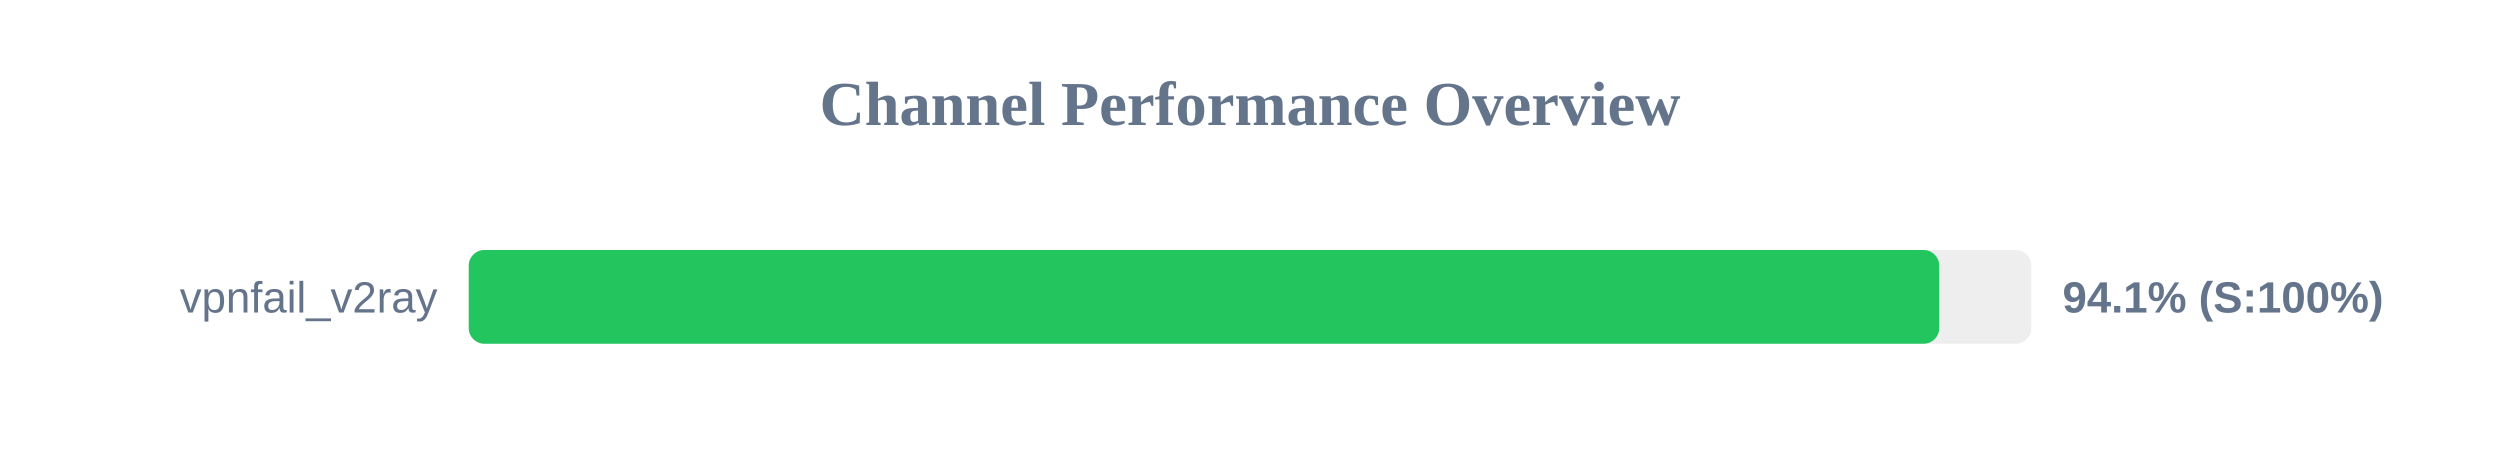
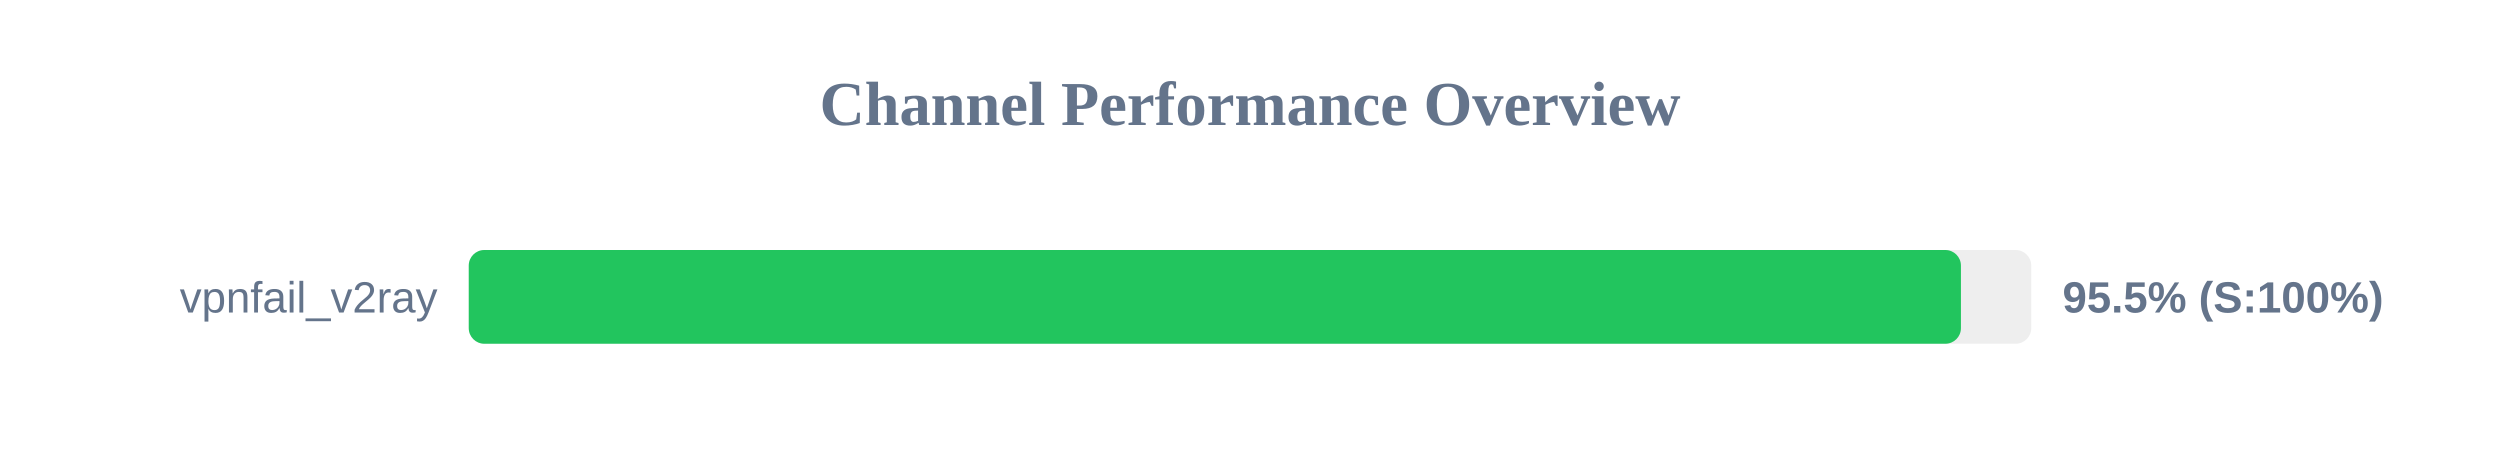
<svg xmlns="http://www.w3.org/2000/svg" width="800" height="150" version="1.1">
  <style>
        .row { font: 14px Arial; fill: #64748b; }
        .score { font: bold 14px Arial; fill: #64748b; }
    </style>
  <text x="400" y="40" text-anchor="middle" font-size="20px" font-weight="bold" fill="#64748b">Channel Performance Overview</text>
  <rect x="150" y="80" width="500" height="30" fill="#eee" rx="5" />
-   <rect x="150" y="80" width="470.55" height="30" fill="#22c55e" rx="5" />
+   <rect x="150" y="80" width="477.5" height="30" fill="#22c55e" rx="5" />
  <text x="140" y="100" text-anchor="end" class="row">vpnfail_v2ray</text>
-   <text x="660" y="100" text-anchor="start" class="score">94.1% (S:100%)</text>
+   <text x="660" y="100" text-anchor="start" class="score">95.5% (S:100%)</text>
</svg>
